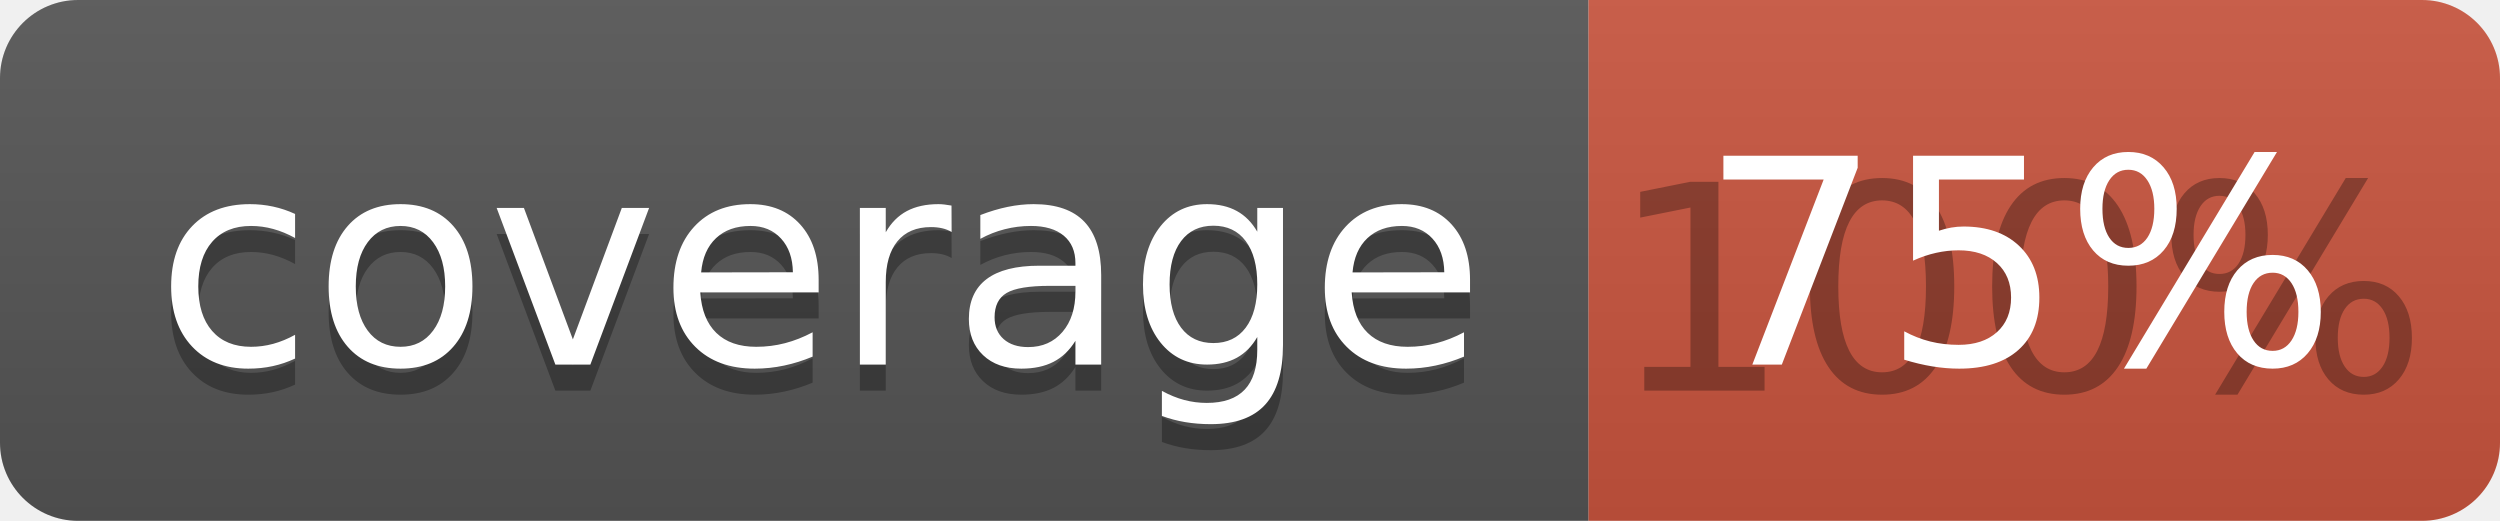
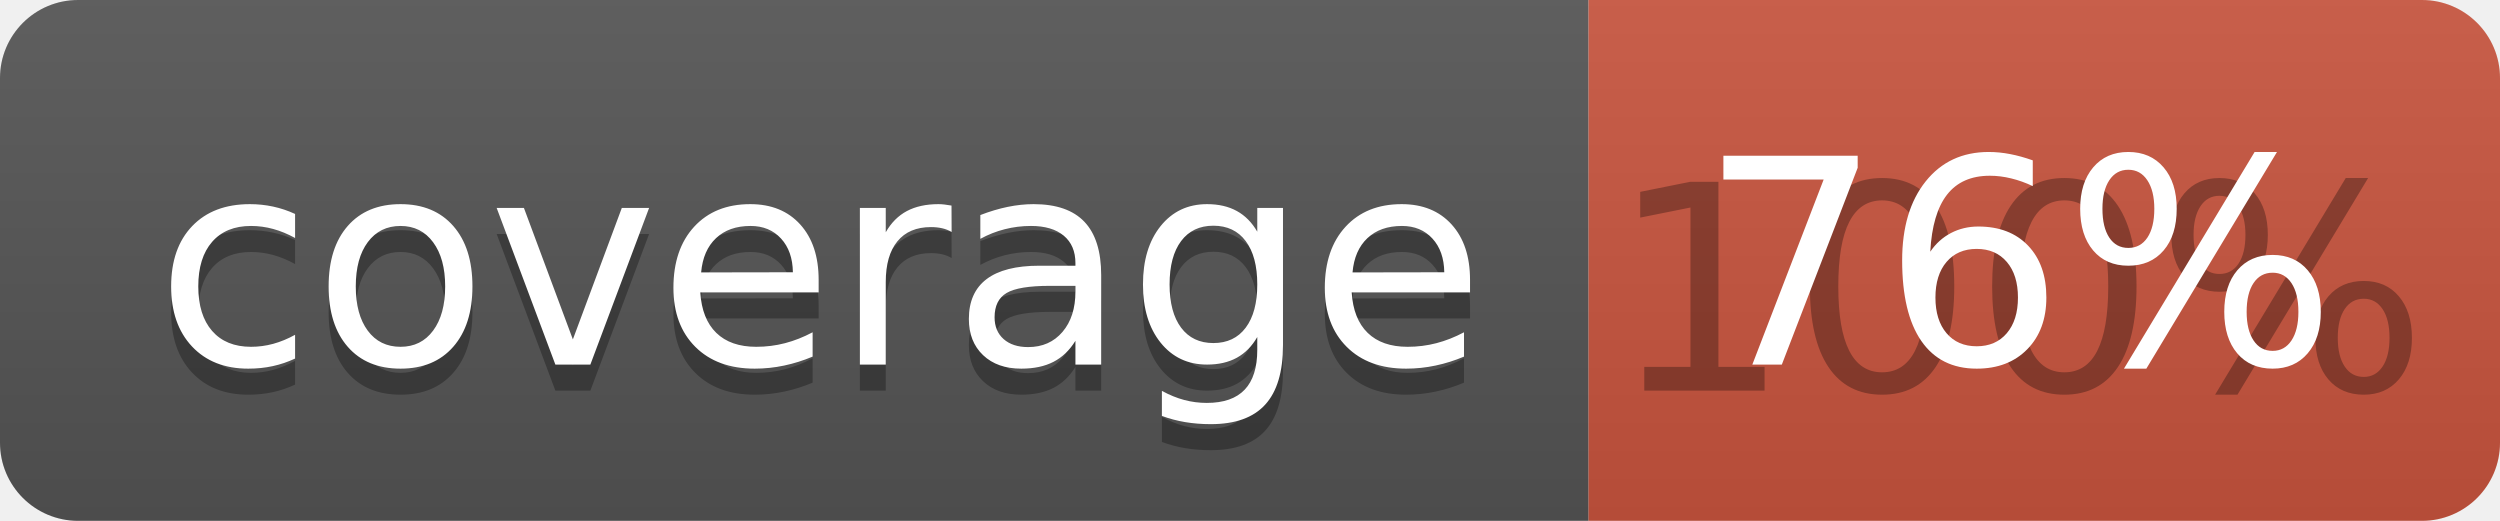
<svg xmlns="http://www.w3.org/2000/svg" width="96" height="20">
  <linearGradient id="b" x2="0" y2="100%">
    <stop offset="0" stop-color="#bbb" stop-opacity=".1" />
    <stop offset="1" stop-opacity=".1" />
  </linearGradient>
  <clipPath id="a">
    <rect width="96" height="20" rx="3" fill="#fff" />
  </clipPath>
  <g clip-path="url(#a)">
    <path fill="#555" d="M0 0h61v20H0z" />
    <path fill="#CA553E" d="M61 0h35v20H61z" />
    <path fill="url(#b)" d="M0 0h96v20H0z" />
  </g>
  <g fill="#fff" text-anchor="middle" font-family="DejaVu Sans,Verdana,Geneva,sans-serif" font-size="110">
    <text x="315" y="150" fill="#010101" fill-opacity=".3" transform="scale(.1)" textLength="510">coverage</text>
    <text x="315" y="140" transform="scale(.1)" textLength="510">coverage</text>
    <text x="775" y="150" fill="#010101" fill-opacity=".3" transform="scale(.1)" textLength="250">100%</text>
-     <text x="775" y="140" transform="scale(.1)" textLength="250">75%</text>
+     <text x="775" y="140" transform="scale(.1)" textLength="250">76%</text>
  </g>
</svg>
